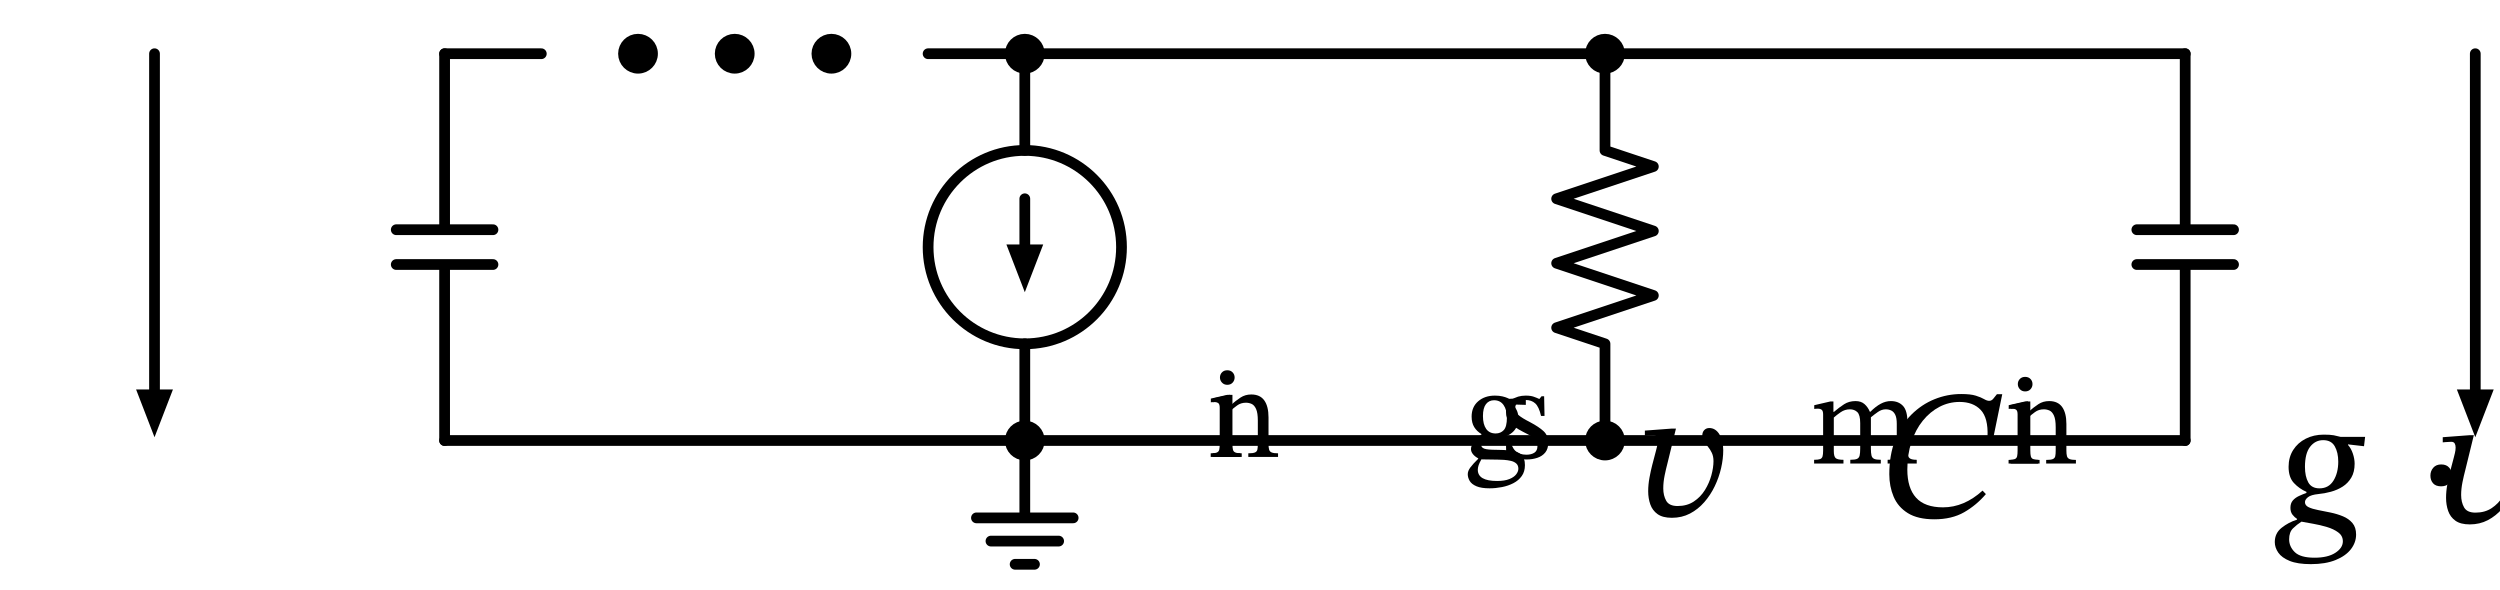
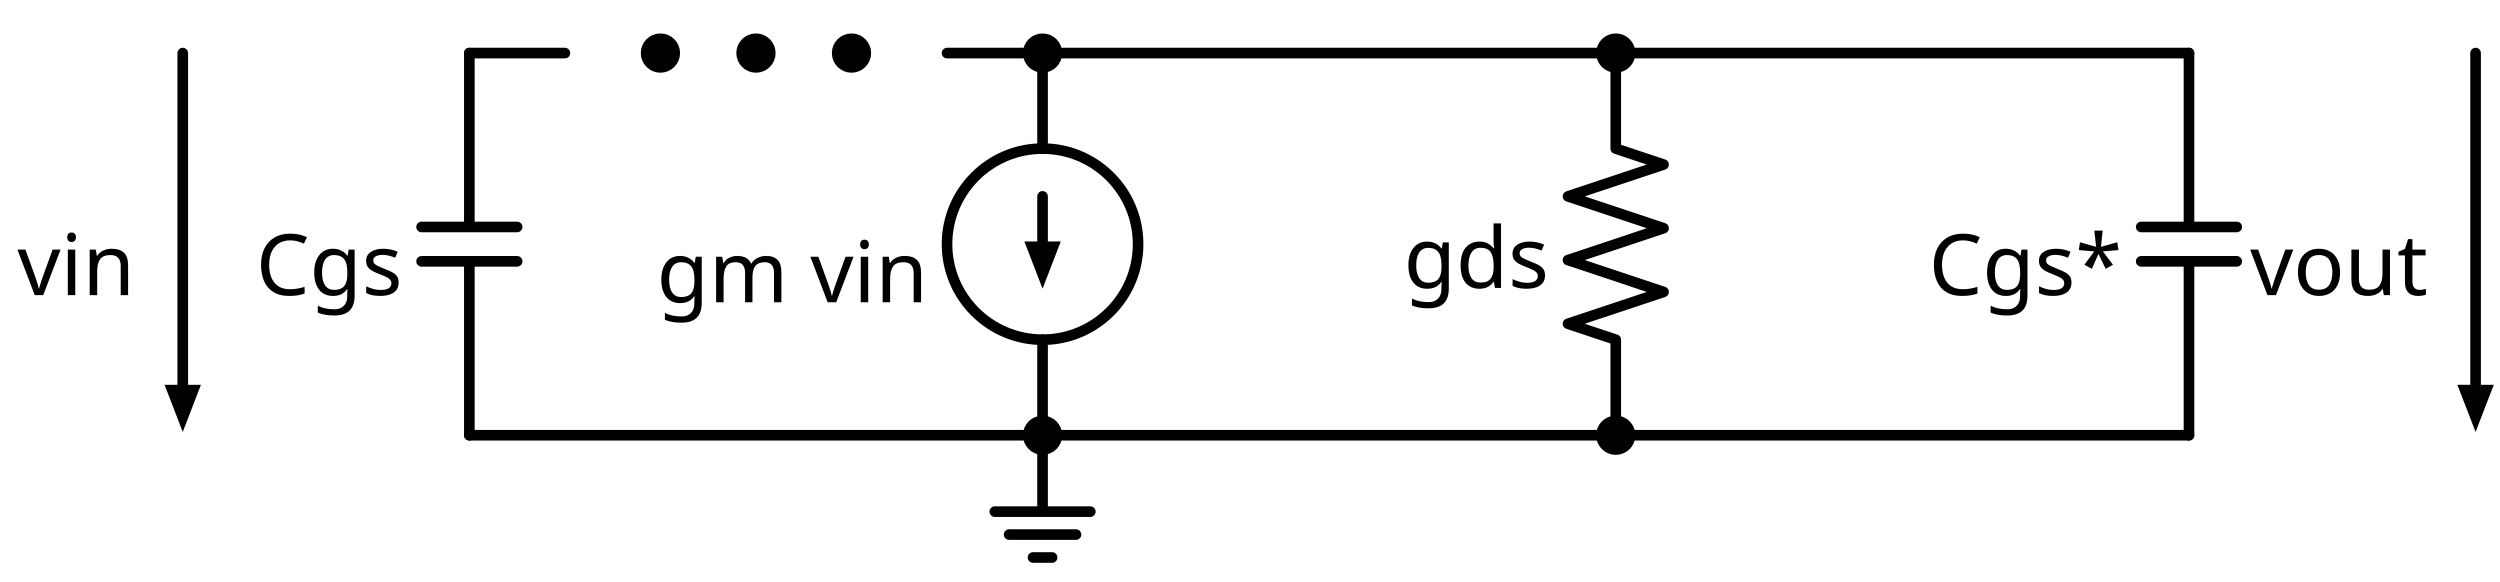
- <svg xmlns="http://www.w3.org/2000/svg" xml:lang="en" height="109.64pt" width="465.362pt" viewBox="-82.762 -82.0 465.362 109.64">
+ <svg xmlns="http://www.w3.org/2000/svg" xml:lang="en" height="109.64pt" width="471.032pt" viewBox="-88.432 -82.0 471.032 109.64">
  <circle cx="36.0" cy="-72.0" r="2.7" style="stroke:black;fill:black;stroke-width:2.0;" />
  <circle cx="54.0" cy="-72.0" r="2.7" style="stroke:black;fill:black;stroke-width:2.0;" />
  <circle cx="72.0" cy="-72.0" r="2.7" style="stroke:black;fill:black;stroke-width:2.0;" />
  <circle cx="108.0" cy="-36.0" r="18.0" style="stroke:black;fill:none;stroke-width:2.0;" />
  <path d="M 0.0,-0.0 L 2.0059714570033646e-15,-32.76 M -9,-32.76 L 9,-32.76 M -9,-39.24 L 9,-39.24 M 2.402757019927107e-15,-39.24 L 4.408728476930472e-15,-72.0" style="stroke:black;fill:none;stroke-width:2.0;stroke-linecap:round;stroke-linejoin:round;" />
  <path d="M 4.408728476930472e-15,-72.0 L 9,-72.0 L 18,-72.0" style="stroke:black;fill:none;stroke-width:2.0;stroke-linecap:round;stroke-linejoin:round;" />
  <path d="M 90.0,-72.0 L 99.0,-72.0 L 108.0,-72.0" style="stroke:black;fill:none;stroke-width:2.0;stroke-linecap:round;stroke-linejoin:round;" />
  <path d="M 108.0,-72.0 L 108.0,-54.0 L 108.0,-54.0 M 108,-18.0 L 108,-18.0 L 108,-0.0" style="stroke:black;fill:none;stroke-width:2.0;stroke-linecap:round;stroke-linejoin:round;" />
  <path d="M 108.0,-45.0 L 108,-36.0" style="stroke:black;fill:none;stroke-width:2.0;stroke-linecap:round;stroke-linejoin:round;" />
  <path d="M 108 -29.0 L 105.3 -36.0 L 110.7 -36.0 Z" style="stroke:black;fill:black;stroke-linecap:butt;stroke-linejoin:miter;" />
  <path d="M 108,-0.0 L 108,14.4 L 99,14.4 L 117,14.4 M 101.7,18.72 L 114.3,18.72 M 106.2,23.04 L 109.8,23.04" style="stroke:black;fill:none;stroke-width:2.0;stroke-linecap:round;stroke-linejoin:round;" />
  <path d="M 108,-0.0 L 54,-6.613092715395707e-15 L -1.5987211554602254e-14,-1.3226185430791413e-14" style="stroke:black;fill:none;stroke-width:2.0;stroke-linecap:round;stroke-linejoin:round;" />
  <path d="M 108,-0.0 L 162.0,-0.0 L 216.0,-0.0" style="stroke:black;fill:none;stroke-width:2.0;stroke-linecap:round;stroke-linejoin:round;" />
  <path d="M 216.0,-0.0 L 216.0,-18.0 L 207.0,-21.0 L 225.0,-27.0 L 207.0,-33.0 L 225.0,-39.0 L 207.0,-45.0 L 225.0,-51 L 216.0,-54.0 L 216.0,-72.0" style="stroke:black;fill:none;stroke-width:2.0;stroke-linecap:round;stroke-linejoin:round;" />
  <path d="M 216.0,-72.0 L 162.0,-72.0 L 108.0,-72" style="stroke:black;fill:none;stroke-width:2.0;stroke-linecap:round;stroke-linejoin:round;" />
  <path d="M 216.0,-72.0 L 270.0,-72.0 L 324.0,-72.0" style="stroke:black;fill:none;stroke-width:2.0;stroke-linecap:round;stroke-linejoin:round;" />
  <path d="M 324.0,-0.0 L 324.0,-32.76 M 315.0,-32.76 L 333.0,-32.76 M 315.0,-39.24 L 333.0,-39.24 M 324.0,-39.24 L 324.0,-72.0" style="stroke:black;fill:none;stroke-width:2.0;stroke-linecap:round;stroke-linejoin:round;" />
  <path d="M 378.0,-72.0 L 378.0,-36.0 L 378.0,-9.0" style="stroke:black;fill:none;stroke-width:2.0;stroke-linecap:round;stroke-linejoin:round;" />
  <path d="M 378.0 -2.0 L 375.3 -9.0 L 380.7 -9.0 Z" style="stroke:black;fill:black;stroke-linecap:butt;stroke-linejoin:miter;" />
  <path d="M 324.0,-0.0 L 270.0,-6.613092715395707e-15 L 216.0,-1.3226185430791413e-14" style="stroke:black;fill:none;stroke-width:2.0;stroke-linecap:round;stroke-linejoin:round;" />
  <path d="M -54,-72.0 L -54.0,-36.0 L -54,-9.0" style="stroke:black;fill:none;stroke-width:2.0;stroke-linecap:round;stroke-linejoin:round;" />
  <path d="M -54 -2.0 L -56.7 -9.0 L -51.3 -9.0 Z" style="stroke:black;fill:black;stroke-linecap:butt;stroke-linejoin:miter;" />
-   <g>
-     <g>
-       <g>
-         <symbol id="STIXTwoMathRegular_3302" width="8.088" height="51.216" viewBox="0 -31.524 8.088 51.216">
-           <path d="M 6.804 -1.74 L 6.804 -1.74 L 7.02 -1.512 Q 6.408 -0.792 5.604 -0.33 Q 4.8 0.132 3.66 0.132 Q 2.58 0.132 1.932 -0.27 Q 1.284 -0.672 1.002 -1.344 Q 0.72 -2.016 0.72 -2.808 Q 0.72 -4.068 1.104 -5.046 Q 1.488 -6.024 2.154 -6.69 Q 2.82 -7.356 3.66 -7.698 Q 4.5 -8.04 5.412 -8.04 Q 6.024 -8.04 6.366 -7.932 Q 6.708 -7.824 6.9 -7.71 Q 7.092 -7.596 7.236 -7.596 Q 7.38 -7.596 7.488 -7.716 Q 7.596 -7.836 7.74 -8.028 L 8.088 -8.028 L 7.524 -5.28 L 7.128 -5.28 Q 7.176 -6.48 6.684 -7.002 Q 6.192 -7.524 5.304 -7.524 Q 4.608 -7.524 3.996 -7.206 Q 3.384 -6.888 2.91 -6.306 Q 2.436 -5.724 2.166 -4.914 Q 1.896 -4.104 1.896 -3.108 Q 1.896 -1.908 2.466 -1.278 Q 3.036 -0.648 4.224 -0.648 Q 5.604 -0.648 6.804 -1.74 Z " />
-         </symbol>
-         <use href="#STIXTwoMathRegular_3302" transform="translate(-31.757 -75.668) scale(1.333)" fill="black" />
-         <symbol id="STIXTwoMathRegular_261" width="5.664" height="51.216" viewBox="0 -31.524 5.664 51.216">
-           <path d="M 1.536 -2.208 L 1.536 -2.208 L 1.536 -2.232 Q 1.104 -2.484 0.858 -2.88 Q 0.612 -3.276 0.612 -3.864 Q 0.612 -4.764 1.224 -5.292 Q 1.836 -5.82 2.784 -5.82 Q 3.18 -5.82 3.48 -5.748 Q 3.78 -5.676 3.948 -5.598 Q 4.116 -5.52 4.116 -5.52 L 5.664 -5.604 L 5.664 -4.956 L 4.536 -4.992 L 4.536 -4.932 Q 4.668 -4.752 4.818 -4.452 Q 4.968 -4.152 4.968 -3.696 Q 4.968 -2.856 4.38 -2.364 Q 3.792 -1.872 2.844 -1.872 Q 2.556 -1.872 2.304 -1.92 Q 2.052 -1.968 1.812 -2.052 Q 1.728 -1.932 1.614 -1.668 Q 1.5 -1.404 1.5 -1.248 Q 1.5 -0.984 1.794 -0.876 Q 2.088 -0.768 2.916 -0.768 Q 3.672 -0.768 4.278 -0.696 Q 4.884 -0.624 5.232 -0.324 Q 5.58 -0.024 5.58 0.66 Q 5.58 1.26 5.286 1.674 Q 4.992 2.088 4.506 2.34 Q 4.02 2.592 3.438 2.706 Q 2.856 2.82 2.292 2.82 Q 1.512 2.82 1.062 2.628 Q 0.612 2.436 0.432 2.13 Q 0.252 1.824 0.252 1.5 Q 0.252 1.2 0.498 0.87 Q 0.744 0.54 1.224 0.072 L 1.224 0.024 Q 0.924 -0.132 0.738 -0.36 Q 0.552 -0.588 0.552 -0.84 Q 0.552 -1.164 0.834 -1.524 Q 1.116 -1.884 1.536 -2.208 Z M 1.524 0.12 L 1.524 0.12 Q 1.332 0.456 1.26 0.678 Q 1.188 0.9 1.188 1.092 Q 1.188 2.136 2.988 2.136 Q 3.696 2.136 4.134 1.956 Q 4.572 1.776 4.77 1.512 Q 4.968 1.248 4.968 0.996 Q 4.968 0.684 4.776 0.51 Q 4.584 0.336 4.278 0.264 Q 3.972 0.192 3.63 0.168 Q 3.288 0.144 2.988 0.144 Q 2.916 0.144 2.88 0.144 Q 2.4 0.132 2.136 0.132 Q 1.872 0.132 1.74 0.126 Q 1.608 0.12 1.524 0.12 Z M 2.7 -5.388 L 2.7 -5.388 Q 2.232 -5.388 1.95 -5.028 Q 1.668 -4.668 1.668 -3.912 Q 1.668 -3.144 1.968 -2.718 Q 2.268 -2.292 2.856 -2.292 Q 3.312 -2.292 3.606 -2.604 Q 3.9 -2.916 3.9 -3.768 Q 3.9 -4.5 3.588 -4.944 Q 3.276 -5.388 2.7 -5.388 Z " />
-         </symbol>
-         <use href="#STIXTwoMathRegular_261" transform="translate(-21.485 -59.698) scale(0.933)" fill="black" />
-         <symbol id="STIXTwoMathRegular_274" width="4.416" height="51.216" viewBox="0 -31.524 4.416 51.216">
-           <path d="M 0.468 -1.968 L 0.468 -1.968 L 0.78 -1.968 Q 0.972 -1.044 1.344 -0.678 Q 1.716 -0.312 2.376 -0.312 Q 2.832 -0.312 3.12 -0.498 Q 3.408 -0.684 3.408 -1.104 Q 3.408 -1.392 3.306 -1.584 Q 3.204 -1.776 2.916 -1.974 Q 2.628 -2.172 2.064 -2.448 Q 1.248 -2.868 0.864 -3.258 Q 0.48 -3.648 0.48 -4.308 Q 0.48 -5.052 1.014 -5.436 Q 1.548 -5.82 2.316 -5.82 Q 2.772 -5.82 3.06 -5.718 Q 3.348 -5.616 3.576 -5.508 L 3.588 -5.508 L 3.792 -5.76 L 4.032 -5.76 L 4.068 -3.924 L 3.744 -3.924 Q 3.552 -4.776 3.204 -5.094 Q 2.856 -5.412 2.304 -5.412 Q 1.896 -5.412 1.614 -5.22 Q 1.332 -5.028 1.332 -4.62 Q 1.332 -4.272 1.656 -3.996 Q 1.98 -3.72 2.736 -3.336 Q 3.552 -2.904 3.984 -2.502 Q 4.416 -2.1 4.416 -1.428 Q 4.416 -0.864 4.14 -0.522 Q 3.864 -0.18 3.402 -0.024 Q 2.94 0.132 2.4 0.132 Q 1.884 0.132 1.578 0.024 Q 1.272 -0.084 1.032 -0.18 L 1.008 -0.18 L 0.756 0.096 L 0.504 0.096 Z " />
-         </symbol>
-         <use href="#STIXTwoMathRegular_274" transform="translate(-16.064 -59.698) scale(0.933)" fill="black" />
-       </g>
-     </g>
-   </g>
+   <text x="-12.6" y="-42.4" fill="black" font-size="16" font-family="sans" text-anchor="end">
+     <tspan x="-12.6" dy="16">Cgs</tspan>
+   </text>
  <circle cx="108.0" cy="-72.0" r="2.7" style="stroke:black;fill:black;stroke-width:2.0;" />
  <circle cx="108" cy="-0.0" r="2.7" style="stroke:black;fill:black;stroke-width:2.0;" />
-   <g>
-     <g>
-       <g>
-         <symbol id="STIXTwoMathRegular_3332" width="5.892" height="51.216" viewBox="-0.024 -31.524 5.892 51.216">
-           <path d="M 5.868 -5.604 L 5.868 -5.604 L 5.796 -4.992 L 4.752 -5.112 L 4.752 -5.076 Q 4.956 -4.848 5.07 -4.506 Q 5.184 -4.164 5.184 -3.852 Q 5.184 -3.312 4.968 -2.946 Q 4.752 -2.58 4.404 -2.358 Q 4.056 -2.136 3.636 -2.022 Q 3.216 -1.908 2.82 -1.872 Q 2.34 -1.824 2.142 -1.668 Q 1.944 -1.512 1.944 -1.344 Q 1.944 -1.128 2.184 -1.014 Q 2.424 -0.9 2.802 -0.828 Q 3.18 -0.756 3.612 -0.666 Q 4.044 -0.576 4.422 -0.42 Q 4.8 -0.264 5.04 0.018 Q 5.28 0.3 5.28 0.768 Q 5.28 1.284 4.944 1.722 Q 4.608 2.16 3.948 2.43 Q 3.288 2.7 2.328 2.7 Q 1.464 2.7 0.948 2.49 Q 0.432 2.28 0.204 1.95 Q -0.024 1.62 -0.024 1.26 Q -0.024 0.684 0.42 0.33 Q 0.864 -0.024 1.428 -0.204 L 1.428 -0.252 Q 1.272 -0.348 1.134 -0.522 Q 0.996 -0.696 0.996 -0.972 Q 0.996 -1.272 1.152 -1.452 Q 1.308 -1.632 1.554 -1.746 Q 1.8 -1.86 2.04 -1.944 L 2.04 -2.016 Q 1.572 -2.22 1.224 -2.592 Q 0.876 -2.964 0.876 -3.648 Q 0.876 -4.272 1.176 -4.746 Q 1.476 -5.22 1.998 -5.484 Q 2.52 -5.748 3.168 -5.748 Q 3.6 -5.748 3.822 -5.706 Q 4.044 -5.664 4.26 -5.604 Z M 4.416 1.212 L 4.416 1.212 Q 4.416 0.852 4.116 0.63 Q 3.816 0.408 3.372 0.276 Q 2.928 0.144 2.478 0.066 Q 2.028 -0.012 1.716 -0.072 Q 1.416 0.12 1.164 0.366 Q 0.912 0.612 0.912 1.08 Q 0.912 1.56 1.284 1.92 Q 1.656 2.28 2.568 2.28 Q 3.432 2.28 3.924 1.962 Q 4.416 1.644 4.416 1.212 Z M 4.116 -3.984 L 4.116 -3.984 Q 4.116 -4.584 3.888 -4.986 Q 3.66 -5.388 3.132 -5.388 Q 2.616 -5.388 2.28 -4.956 Q 1.944 -4.524 1.944 -3.648 Q 1.944 -3.024 2.16 -2.634 Q 2.376 -2.244 2.892 -2.244 Q 3.492 -2.244 3.804 -2.748 Q 4.116 -3.252 4.116 -3.984 Z " />
-         </symbol>
-         <use href="#STIXTwoMathRegular_3332" transform="translate(38.921 -74.65) scale(1.333)" fill="black" />
-         <symbol id="STIXTwoMathRegular_268" width="9.948" height="51.216" viewBox="0 -31.524 9.948 51.216">
-           <path d="M 2.22 -4.284 L 2.22 -4.284 L 2.22 -1.164 Q 2.22 -0.66 2.394 -0.504 Q 2.568 -0.348 3.12 -0.348 L 3.12 0 L 0.384 0 L 0.384 -0.348 Q 0.768 -0.348 0.942 -0.414 Q 1.116 -0.48 1.17 -0.666 Q 1.224 -0.852 1.224 -1.212 L 1.224 -4.572 Q 1.224 -4.896 1.098 -5.004 Q 0.972 -5.112 0.72 -5.112 Q 0.588 -5.112 0.492 -5.1 Q 0.396 -5.088 0.396 -5.088 L 0.396 -5.436 L 1.896 -5.784 L 2.184 -5.784 L 2.184 -4.812 L 2.232 -4.812 Q 2.724 -5.232 3.18 -5.526 Q 3.636 -5.82 4.248 -5.82 Q 4.764 -5.82 5.082 -5.538 Q 5.4 -5.256 5.58 -4.824 L 5.628 -4.824 Q 6.12 -5.316 6.588 -5.568 Q 7.056 -5.82 7.536 -5.82 Q 8.244 -5.82 8.664 -5.376 Q 9.084 -4.932 9.084 -3.84 L 9.084 -1.392 Q 9.084 -1.02 9.126 -0.786 Q 9.168 -0.552 9.354 -0.45 Q 9.54 -0.348 9.948 -0.348 L 9.948 0 L 7.236 0 L 7.236 -0.348 Q 7.644 -0.348 7.824 -0.456 Q 8.004 -0.564 8.046 -0.798 Q 8.088 -1.032 8.088 -1.392 L 8.088 -3.696 Q 8.088 -4.248 7.95 -4.536 Q 7.812 -4.824 7.578 -4.938 Q 7.344 -5.052 7.056 -5.052 Q 6.684 -5.052 6.33 -4.806 Q 5.976 -4.56 5.676 -4.308 L 5.676 -1.392 Q 5.676 -0.984 5.73 -0.756 Q 5.784 -0.528 5.976 -0.438 Q 6.168 -0.348 6.6 -0.348 L 6.6 0 L 3.756 0 L 3.756 -0.348 Q 4.188 -0.348 4.38 -0.432 Q 4.572 -0.516 4.626 -0.744 Q 4.68 -0.972 4.68 -1.392 L 4.68 -3.768 Q 4.68 -4.536 4.41 -4.794 Q 4.14 -5.052 3.72 -5.052 Q 3.252 -5.052 2.868 -4.788 Q 2.484 -4.524 2.22 -4.284 Z " />
-         </symbol>
-         <use href="#STIXTwoMathRegular_268" transform="translate(47.001 -58.68) scale(0.933)" fill="black" />
-         <symbol id="STIXTwoMathRegular_1101" width="2.4" height="51.216" viewBox="0 -31.524 2.4 51.216">
-           <path d="M 2.4 -3.06 L 2.4 -3.06 Q 2.4 -2.784 2.214 -2.58 Q 2.028 -2.376 1.68 -2.376 Q 1.332 -2.376 1.158 -2.574 Q 0.984 -2.772 0.984 -3.072 Q 0.984 -3.372 1.17 -3.588 Q 1.356 -3.804 1.692 -3.804 Q 2.04 -3.804 2.22 -3.582 Q 2.4 -3.36 2.4 -3.06 Z " />
-         </symbol>
-         <use href="#STIXTwoMathRegular_1101" transform="translate(60.098 -74.65) scale(1.333)" fill="black" />
-         <symbol id="STIXTwoMathRegular_3350" width="5.748" height="51.216" viewBox="0 -31.524 5.748 51.216">
-           <path d="M 2.4 -5.712 L 2.4 -5.712 L 2.664 -5.712 L 2.1 -3.408 Q 2.016 -3.096 1.926 -2.658 Q 1.836 -2.22 1.836 -1.812 Q 1.836 -1.344 2.028 -1.002 Q 2.22 -0.66 2.772 -0.66 Q 3.384 -0.66 3.828 -0.954 Q 4.272 -1.248 4.554 -1.704 Q 4.836 -2.16 4.974 -2.664 Q 5.112 -3.168 5.112 -3.588 Q 5.112 -3.9 5.004 -4.128 Q 4.896 -4.356 4.746 -4.536 Q 4.596 -4.716 4.488 -4.884 Q 4.38 -5.052 4.38 -5.244 Q 4.38 -5.484 4.512 -5.616 Q 4.644 -5.748 4.836 -5.748 Q 5.244 -5.748 5.496 -5.34 Q 5.748 -4.932 5.748 -4.296 Q 5.748 -3.744 5.61 -3.138 Q 5.472 -2.532 5.196 -1.956 Q 4.92 -1.38 4.512 -0.912 Q 4.104 -0.444 3.576 -0.168 Q 3.048 0.108 2.4 0.108 Q 1.8 0.108 1.464 -0.132 Q 1.128 -0.372 0.99 -0.768 Q 0.852 -1.164 0.852 -1.62 Q 0.852 -2.052 0.936 -2.508 Q 1.02 -2.964 1.116 -3.336 L 1.356 -4.248 Q 1.38 -4.344 1.428 -4.536 Q 1.476 -4.728 1.476 -4.908 Q 1.476 -5.064 1.416 -5.172 Q 1.356 -5.28 1.188 -5.28 Q 1.044 -5.28 0.84 -5.262 Q 0.636 -5.244 0.636 -5.244 L 0.636 -5.58 Z " />
-         </symbol>
-         <use href="#STIXTwoMathRegular_3350" transform="translate(68.165 -74.65) scale(1.333)" fill="black" />
-         <symbol id="STIXTwoMathRegular_263" width="3.084" height="51.216" viewBox="0 -31.524 3.084 51.216">
-           <path d="M 3.084 -0.336 L 3.084 -0.336 L 3.084 0 L 0.384 0 L 0.384 -0.336 Q 0.792 -0.336 0.966 -0.414 Q 1.14 -0.492 1.182 -0.684 Q 1.224 -0.876 1.224 -1.212 L 1.224 -4.56 Q 1.224 -4.944 1.092 -5.034 Q 0.96 -5.124 0.696 -5.124 Q 0.576 -5.124 0.486 -5.112 Q 0.396 -5.1 0.396 -5.1 L 0.396 -5.448 L 1.908 -5.784 L 2.22 -5.784 L 2.22 -1.212 Q 2.22 -0.864 2.268 -0.672 Q 2.316 -0.48 2.502 -0.408 Q 2.688 -0.336 3.084 -0.336 Z M 1.74 -8.076 L 1.74 -8.076 Q 2.052 -8.076 2.238 -7.878 Q 2.424 -7.68 2.424 -7.404 Q 2.424 -7.128 2.238 -6.924 Q 2.052 -6.72 1.74 -6.72 Q 1.44 -6.72 1.248 -6.924 Q 1.056 -7.128 1.056 -7.404 Q 1.056 -7.68 1.242 -7.878 Q 1.428 -8.076 1.74 -8.076 Z " />
-         </symbol>
-         <use href="#STIXTwoMathRegular_263" transform="translate(76.725 -58.68) scale(0.933)" fill="black" />
-         <symbol id="STIXTwoMathRegular_269" width="6.66" height="51.216" viewBox="0 -31.524 6.66 51.216">
-           <path d="M 5.772 -3.684 L 5.772 -3.684 L 5.772 -1.212 Q 5.772 -0.876 5.826 -0.684 Q 5.88 -0.492 6.072 -0.414 Q 6.264 -0.336 6.66 -0.336 L 6.66 0 L 3.888 0 L 3.888 -0.336 Q 4.32 -0.336 4.506 -0.414 Q 4.692 -0.492 4.734 -0.684 Q 4.776 -0.876 4.776 -1.212 L 4.776 -3.384 Q 4.776 -4.104 4.614 -4.464 Q 4.452 -4.824 4.2 -4.938 Q 3.948 -5.052 3.672 -5.052 Q 3.192 -5.052 2.844 -4.794 Q 2.496 -4.536 2.22 -4.296 L 2.22 -1.212 Q 2.22 -0.876 2.268 -0.684 Q 2.316 -0.492 2.508 -0.414 Q 2.7 -0.336 3.132 -0.336 L 3.132 0 L 0.384 0 L 0.384 -0.336 Q 0.792 -0.336 0.966 -0.414 Q 1.14 -0.492 1.182 -0.684 Q 1.224 -0.876 1.224 -1.212 L 1.224 -4.584 Q 1.224 -4.908 1.092 -5.01 Q 0.96 -5.112 0.72 -5.112 Q 0.564 -5.112 0.48 -5.1 Q 0.396 -5.088 0.396 -5.088 L 0.396 -5.436 L 1.92 -5.784 L 2.196 -5.784 L 2.184 -4.812 L 2.232 -4.812 Q 2.724 -5.244 3.162 -5.532 Q 3.6 -5.82 4.164 -5.82 Q 4.98 -5.82 5.376 -5.268 Q 5.772 -4.716 5.772 -3.684 Z " />
-         </symbol>
-         <use href="#STIXTwoMathRegular_269" transform="translate(79.917 -58.68) scale(0.933)" fill="black" />
-       </g>
-     </g>
-   </g>
+   <text x="86.4" y="-41.05" fill="black" font-size="16" font-family="sans" text-anchor="end">
+     <tspan x="86.4" dy="16">gm vin</tspan>
+   </text>
  <circle cx="216.0" cy="-0.0" r="2.7" style="stroke:black;fill:black;stroke-width:2.0;" />
  <circle cx="216.0" cy="-72.0" r="2.7" style="stroke:black;fill:black;stroke-width:2.0;" />
-   <g>
-     <g>
-       <g>
-         <symbol id="STIXTwoMathRegular_3332" width="5.892" height="51.216" viewBox="-0.024 -31.524 5.892 51.216">
-           <path d="M 5.868 -5.604 L 5.868 -5.604 L 5.796 -4.992 L 4.752 -5.112 L 4.752 -5.076 Q 4.956 -4.848 5.07 -4.506 Q 5.184 -4.164 5.184 -3.852 Q 5.184 -3.312 4.968 -2.946 Q 4.752 -2.58 4.404 -2.358 Q 4.056 -2.136 3.636 -2.022 Q 3.216 -1.908 2.82 -1.872 Q 2.34 -1.824 2.142 -1.668 Q 1.944 -1.512 1.944 -1.344 Q 1.944 -1.128 2.184 -1.014 Q 2.424 -0.9 2.802 -0.828 Q 3.18 -0.756 3.612 -0.666 Q 4.044 -0.576 4.422 -0.42 Q 4.8 -0.264 5.04 0.018 Q 5.28 0.3 5.28 0.768 Q 5.28 1.284 4.944 1.722 Q 4.608 2.16 3.948 2.43 Q 3.288 2.7 2.328 2.7 Q 1.464 2.7 0.948 2.49 Q 0.432 2.28 0.204 1.95 Q -0.024 1.62 -0.024 1.26 Q -0.024 0.684 0.42 0.33 Q 0.864 -0.024 1.428 -0.204 L 1.428 -0.252 Q 1.272 -0.348 1.134 -0.522 Q 0.996 -0.696 0.996 -0.972 Q 0.996 -1.272 1.152 -1.452 Q 1.308 -1.632 1.554 -1.746 Q 1.8 -1.86 2.04 -1.944 L 2.04 -2.016 Q 1.572 -2.22 1.224 -2.592 Q 0.876 -2.964 0.876 -3.648 Q 0.876 -4.272 1.176 -4.746 Q 1.476 -5.22 1.998 -5.484 Q 2.52 -5.748 3.168 -5.748 Q 3.6 -5.748 3.822 -5.706 Q 4.044 -5.664 4.26 -5.604 Z M 4.416 1.212 L 4.416 1.212 Q 4.416 0.852 4.116 0.63 Q 3.816 0.408 3.372 0.276 Q 2.928 0.144 2.478 0.066 Q 2.028 -0.012 1.716 -0.072 Q 1.416 0.12 1.164 0.366 Q 0.912 0.612 0.912 1.08 Q 0.912 1.56 1.284 1.92 Q 1.656 2.28 2.568 2.28 Q 3.432 2.28 3.924 1.962 Q 4.416 1.644 4.416 1.212 Z M 4.116 -3.984 L 4.116 -3.984 Q 4.116 -4.584 3.888 -4.986 Q 3.66 -5.388 3.132 -5.388 Q 2.616 -5.388 2.28 -4.956 Q 1.944 -4.524 1.944 -3.648 Q 1.944 -3.024 2.16 -2.634 Q 2.376 -2.244 2.892 -2.244 Q 3.492 -2.244 3.804 -2.748 Q 4.116 -3.252 4.116 -3.984 Z " />
-         </symbol>
-         <use href="#STIXTwoMathRegular_3332" transform="translate(184.827 -77.35) scale(1.333)" fill="black" />
-         <symbol id="STIXTwoMathRegular_258" width="6.168" height="51.216" viewBox="0 -31.524 6.168 51.216">
-           <path d="M 6.168 -0.216 L 6.168 -0.216 L 4.632 0.06 L 4.356 0.06 L 4.356 -0.768 L 4.308 -0.768 Q 3.972 -0.468 3.51 -0.186 Q 3.048 0.096 2.448 0.096 Q 1.776 0.096 1.314 -0.264 Q 0.852 -0.624 0.624 -1.242 Q 0.396 -1.86 0.396 -2.628 Q 0.396 -3.624 0.768 -4.338 Q 1.14 -5.052 1.77 -5.436 Q 2.4 -5.82 3.156 -5.82 Q 3.456 -5.82 3.75 -5.754 Q 4.044 -5.688 4.32 -5.532 L 4.32 -7.104 Q 4.32 -7.5 4.23 -7.62 Q 4.14 -7.74 3.792 -7.74 Q 3.708 -7.74 3.594 -7.728 Q 3.48 -7.716 3.48 -7.716 L 3.48 -8.052 L 4.992 -8.472 L 5.316 -8.472 L 5.316 -1.284 Q 5.316 -0.816 5.448 -0.678 Q 5.58 -0.54 5.916 -0.54 L 6.168 -0.54 Z M 4.32 -1.212 L 4.32 -1.212 L 4.32 -4.38 Q 4.248 -4.752 3.972 -5.046 Q 3.696 -5.34 3.132 -5.34 Q 2.376 -5.34 1.908 -4.788 Q 1.44 -4.236 1.44 -3.096 Q 1.44 -1.86 1.842 -1.314 Q 2.244 -0.768 3.012 -0.768 Q 3.432 -0.768 3.72 -0.882 Q 4.008 -0.996 4.32 -1.212 Z " />
-         </symbol>
-         <use href="#STIXTwoMathRegular_258" transform="translate(192.907 -61.38) scale(0.933)" fill="black" />
-         <symbol id="STIXTwoMathRegular_274" width="4.416" height="51.216" viewBox="0 -31.524 4.416 51.216">
-           <path d="M 0.468 -1.968 L 0.468 -1.968 L 0.78 -1.968 Q 0.972 -1.044 1.344 -0.678 Q 1.716 -0.312 2.376 -0.312 Q 2.832 -0.312 3.12 -0.498 Q 3.408 -0.684 3.408 -1.104 Q 3.408 -1.392 3.306 -1.584 Q 3.204 -1.776 2.916 -1.974 Q 2.628 -2.172 2.064 -2.448 Q 1.248 -2.868 0.864 -3.258 Q 0.48 -3.648 0.48 -4.308 Q 0.48 -5.052 1.014 -5.436 Q 1.548 -5.82 2.316 -5.82 Q 2.772 -5.82 3.06 -5.718 Q 3.348 -5.616 3.576 -5.508 L 3.588 -5.508 L 3.792 -5.76 L 4.032 -5.76 L 4.068 -3.924 L 3.744 -3.924 Q 3.552 -4.776 3.204 -5.094 Q 2.856 -5.412 2.304 -5.412 Q 1.896 -5.412 1.614 -5.22 Q 1.332 -5.028 1.332 -4.62 Q 1.332 -4.272 1.656 -3.996 Q 1.98 -3.72 2.736 -3.336 Q 3.552 -2.904 3.984 -2.502 Q 4.416 -2.1 4.416 -1.428 Q 4.416 -0.864 4.14 -0.522 Q 3.864 -0.18 3.402 -0.024 Q 2.94 0.132 2.4 0.132 Q 1.884 0.132 1.578 0.024 Q 1.272 -0.084 1.032 -0.18 L 1.008 -0.18 L 0.756 0.096 L 0.504 0.096 Z " />
-         </symbol>
-         <use href="#STIXTwoMathRegular_274" transform="translate(198.944 -61.38) scale(0.933)" fill="black" />
-       </g>
-     </g>
-   </g>
-   <g>
-     <g>
-       <g>
-         <symbol id="STIXTwoMathRegular_3302" width="8.088" height="51.216" viewBox="0 -31.524 8.088 51.216">
-           <path d="M 6.804 -1.74 L 6.804 -1.74 L 7.02 -1.512 Q 6.408 -0.792 5.604 -0.33 Q 4.8 0.132 3.66 0.132 Q 2.58 0.132 1.932 -0.27 Q 1.284 -0.672 1.002 -1.344 Q 0.72 -2.016 0.72 -2.808 Q 0.72 -4.068 1.104 -5.046 Q 1.488 -6.024 2.154 -6.69 Q 2.82 -7.356 3.66 -7.698 Q 4.5 -8.04 5.412 -8.04 Q 6.024 -8.04 6.366 -7.932 Q 6.708 -7.824 6.9 -7.71 Q 7.092 -7.596 7.236 -7.596 Q 7.38 -7.596 7.488 -7.716 Q 7.596 -7.836 7.74 -8.028 L 8.088 -8.028 L 7.524 -5.28 L 7.128 -5.28 Q 7.176 -6.48 6.684 -7.002 Q 6.192 -7.524 5.304 -7.524 Q 4.608 -7.524 3.996 -7.206 Q 3.384 -6.888 2.91 -6.306 Q 2.436 -5.724 2.166 -4.914 Q 1.896 -4.104 1.896 -3.108 Q 1.896 -1.908 2.466 -1.278 Q 3.036 -0.648 4.224 -0.648 Q 5.604 -0.648 6.804 -1.74 Z " />
-         </symbol>
-         <use href="#STIXTwoMathRegular_3302" transform="translate(292.243 -73.65) scale(1.333)" fill="black" />
-         <symbol id="STIXTwoMathRegular_261" width="5.664" height="51.216" viewBox="0 -31.524 5.664 51.216">
-           <path d="M 1.536 -2.208 L 1.536 -2.208 L 1.536 -2.232 Q 1.104 -2.484 0.858 -2.88 Q 0.612 -3.276 0.612 -3.864 Q 0.612 -4.764 1.224 -5.292 Q 1.836 -5.82 2.784 -5.82 Q 3.18 -5.82 3.48 -5.748 Q 3.78 -5.676 3.948 -5.598 Q 4.116 -5.52 4.116 -5.52 L 5.664 -5.604 L 5.664 -4.956 L 4.536 -4.992 L 4.536 -4.932 Q 4.668 -4.752 4.818 -4.452 Q 4.968 -4.152 4.968 -3.696 Q 4.968 -2.856 4.38 -2.364 Q 3.792 -1.872 2.844 -1.872 Q 2.556 -1.872 2.304 -1.92 Q 2.052 -1.968 1.812 -2.052 Q 1.728 -1.932 1.614 -1.668 Q 1.5 -1.404 1.5 -1.248 Q 1.5 -0.984 1.794 -0.876 Q 2.088 -0.768 2.916 -0.768 Q 3.672 -0.768 4.278 -0.696 Q 4.884 -0.624 5.232 -0.324 Q 5.58 -0.024 5.58 0.66 Q 5.58 1.26 5.286 1.674 Q 4.992 2.088 4.506 2.34 Q 4.02 2.592 3.438 2.706 Q 2.856 2.82 2.292 2.82 Q 1.512 2.82 1.062 2.628 Q 0.612 2.436 0.432 2.13 Q 0.252 1.824 0.252 1.5 Q 0.252 1.2 0.498 0.87 Q 0.744 0.54 1.224 0.072 L 1.224 0.024 Q 0.924 -0.132 0.738 -0.36 Q 0.552 -0.588 0.552 -0.84 Q 0.552 -1.164 0.834 -1.524 Q 1.116 -1.884 1.536 -2.208 Z M 1.524 0.12 L 1.524 0.12 Q 1.332 0.456 1.26 0.678 Q 1.188 0.9 1.188 1.092 Q 1.188 2.136 2.988 2.136 Q 3.696 2.136 4.134 1.956 Q 4.572 1.776 4.77 1.512 Q 4.968 1.248 4.968 0.996 Q 4.968 0.684 4.776 0.51 Q 4.584 0.336 4.278 0.264 Q 3.972 0.192 3.63 0.168 Q 3.288 0.144 2.988 0.144 Q 2.916 0.144 2.88 0.144 Q 2.4 0.132 2.136 0.132 Q 1.872 0.132 1.74 0.126 Q 1.608 0.12 1.524 0.12 Z M 2.7 -5.388 L 2.7 -5.388 Q 2.232 -5.388 1.95 -5.028 Q 1.668 -4.668 1.668 -3.912 Q 1.668 -3.144 1.968 -2.718 Q 2.268 -2.292 2.856 -2.292 Q 3.312 -2.292 3.606 -2.604 Q 3.9 -2.916 3.9 -3.768 Q 3.9 -4.5 3.588 -4.944 Q 3.276 -5.388 2.7 -5.388 Z " />
-         </symbol>
-         <use href="#STIXTwoMathRegular_261" transform="translate(302.515 -57.68) scale(0.933)" fill="black" />
-         <symbol id="STIXTwoMathRegular_274" width="4.416" height="51.216" viewBox="0 -31.524 4.416 51.216">
-           <path d="M 0.468 -1.968 L 0.468 -1.968 L 0.78 -1.968 Q 0.972 -1.044 1.344 -0.678 Q 1.716 -0.312 2.376 -0.312 Q 2.832 -0.312 3.12 -0.498 Q 3.408 -0.684 3.408 -1.104 Q 3.408 -1.392 3.306 -1.584 Q 3.204 -1.776 2.916 -1.974 Q 2.628 -2.172 2.064 -2.448 Q 1.248 -2.868 0.864 -3.258 Q 0.48 -3.648 0.48 -4.308 Q 0.48 -5.052 1.014 -5.436 Q 1.548 -5.82 2.316 -5.82 Q 2.772 -5.82 3.06 -5.718 Q 3.348 -5.616 3.576 -5.508 L 3.588 -5.508 L 3.792 -5.76 L 4.032 -5.76 L 4.068 -3.924 L 3.744 -3.924 Q 3.552 -4.776 3.204 -5.094 Q 2.856 -5.412 2.304 -5.412 Q 1.896 -5.412 1.614 -5.22 Q 1.332 -5.028 1.332 -4.62 Q 1.332 -4.272 1.656 -3.996 Q 1.98 -3.72 2.736 -3.336 Q 3.552 -2.904 3.984 -2.502 Q 4.416 -2.1 4.416 -1.428 Q 4.416 -0.864 4.14 -0.522 Q 3.864 -0.18 3.402 -0.024 Q 2.94 0.132 2.4 0.132 Q 1.884 0.132 1.578 0.024 Q 1.272 -0.084 1.032 -0.18 L 1.008 -0.18 L 0.756 0.096 L 0.504 0.096 Z " />
-         </symbol>
-         <use href="#STIXTwoMathRegular_274" transform="translate(307.936 -57.68) scale(0.933)" fill="black" />
-         <symbol id="STIXTwoMathRegular_1072" width="4.464" height="51.216" viewBox="0 -31.524 4.464 51.216">
-           <path d="M 2.64 -6.54 L 2.64 -6.54 L 2.64 -6.288 L 2.832 -6.444 Q 3 -6.588 3.216 -6.81 Q 3.432 -7.032 3.642 -7.212 Q 3.852 -7.392 4.02 -7.392 Q 4.2 -7.392 4.332 -7.248 Q 4.464 -7.104 4.464 -6.912 Q 4.464 -6.696 4.302 -6.588 Q 4.14 -6.48 3.9 -6.42 Q 3.66 -6.36 3.408 -6.306 Q 3.156 -6.252 2.964 -6.156 L 2.784 -6.048 L 2.784 -6.024 L 2.988 -5.916 Q 3.18 -5.82 3.432 -5.76 Q 3.684 -5.7 3.918 -5.628 Q 4.152 -5.556 4.308 -5.442 Q 4.464 -5.328 4.464 -5.112 Q 4.464 -4.932 4.332 -4.794 Q 4.2 -4.656 4.02 -4.656 Q 3.828 -4.656 3.63 -4.848 Q 3.432 -5.04 3.234 -5.274 Q 3.036 -5.508 2.844 -5.628 L 2.64 -5.76 L 2.64 -5.508 Q 2.64 -5.22 2.772 -4.848 Q 2.904 -4.476 2.904 -4.2 Q 2.904 -3.996 2.772 -3.888 Q 2.64 -3.78 2.472 -3.78 Q 2.316 -3.78 2.172 -3.888 Q 2.028 -3.996 2.028 -4.212 Q 2.028 -4.488 2.154 -4.854 Q 2.28 -5.22 2.28 -5.508 L 2.28 -5.748 L 2.268 -5.76 L 2.064 -5.628 Q 1.968 -5.568 1.86 -5.454 Q 1.752 -5.34 1.632 -5.22 Q 1.44 -5.016 1.248 -4.836 Q 1.056 -4.656 0.888 -4.656 Q 0.708 -4.656 0.576 -4.812 Q 0.444 -4.968 0.444 -5.124 Q 0.444 -5.328 0.606 -5.442 Q 0.768 -5.556 1.008 -5.622 Q 1.248 -5.688 1.5 -5.748 Q 1.752 -5.808 1.932 -5.916 L 2.124 -6.024 L 2.124 -6.048 L 1.956 -6.156 Q 1.776 -6.252 1.524 -6.306 Q 1.272 -6.36 1.02 -6.42 Q 0.768 -6.48 0.606 -6.588 Q 0.444 -6.696 0.444 -6.9 Q 0.444 -7.068 0.576 -7.23 Q 0.708 -7.392 0.888 -7.392 Q 1.056 -7.392 1.272 -7.212 Q 1.488 -7.032 1.704 -6.804 Q 1.92 -6.576 2.088 -6.444 L 2.268 -6.3 L 2.28 -6.312 L 2.28 -6.54 Q 2.28 -6.828 2.154 -7.2 Q 2.028 -7.572 2.028 -7.836 Q 2.028 -8.064 2.172 -8.166 Q 2.316 -8.268 2.472 -8.268 Q 2.64 -8.268 2.772 -8.166 Q 2.904 -8.064 2.904 -7.848 Q 2.904 -7.668 2.838 -7.434 Q 2.772 -7.2 2.706 -6.966 Q 2.64 -6.732 2.64 -6.54 Z " />
-         </symbol>
-         <use href="#STIXTwoMathRegular_1072" transform="translate(303.827 -68.08) scale(0.933)" fill="black" />
-       </g>
-     </g>
-   </g>
-   <g>
-     <g>
-       <g>
-         <symbol id="STIXTwoMathRegular_3350" width="5.748" height="51.216" viewBox="0 -31.524 5.748 51.216">
-           <path d="M 2.4 -5.712 L 2.4 -5.712 L 2.664 -5.712 L 2.1 -3.408 Q 2.016 -3.096 1.926 -2.658 Q 1.836 -2.22 1.836 -1.812 Q 1.836 -1.344 2.028 -1.002 Q 2.22 -0.66 2.772 -0.66 Q 3.384 -0.66 3.828 -0.954 Q 4.272 -1.248 4.554 -1.704 Q 4.836 -2.16 4.974 -2.664 Q 5.112 -3.168 5.112 -3.588 Q 5.112 -3.9 5.004 -4.128 Q 4.896 -4.356 4.746 -4.536 Q 4.596 -4.716 4.488 -4.884 Q 4.38 -5.052 4.38 -5.244 Q 4.38 -5.484 4.512 -5.616 Q 4.644 -5.748 4.836 -5.748 Q 5.244 -5.748 5.496 -5.34 Q 5.748 -4.932 5.748 -4.296 Q 5.748 -3.744 5.61 -3.138 Q 5.472 -2.532 5.196 -1.956 Q 4.92 -1.38 4.512 -0.912 Q 4.104 -0.444 3.576 -0.168 Q 3.048 0.108 2.4 0.108 Q 1.8 0.108 1.464 -0.132 Q 1.128 -0.372 0.99 -0.768 Q 0.852 -1.164 0.852 -1.62 Q 0.852 -2.052 0.936 -2.508 Q 1.02 -2.964 1.116 -3.336 L 1.356 -4.248 Q 1.38 -4.344 1.428 -4.536 Q 1.476 -4.728 1.476 -4.908 Q 1.476 -5.064 1.416 -5.172 Q 1.356 -5.28 1.188 -5.28 Q 1.044 -5.28 0.84 -5.262 Q 0.636 -5.244 0.636 -5.244 L 0.636 -5.58 Z " />
-         </symbol>
-         <use href="#STIXTwoMathRegular_3350" transform="translate(346.515 -75.936) scale(1.333)" fill="black" />
-         <symbol id="STIXTwoMathRegular_270" width="5.76" height="51.216" viewBox="0 -31.524 5.76 51.216">
-           <path d="M 3.096 -5.82 L 3.096 -5.82 Q 4.332 -5.82 5.046 -5.052 Q 5.76 -4.284 5.76 -2.952 Q 5.76 -1.944 5.418 -1.26 Q 5.076 -0.576 4.476 -0.228 Q 3.876 0.12 3.096 0.12 Q 1.836 0.12 1.122 -0.666 Q 0.408 -1.452 0.408 -2.904 Q 0.408 -3.78 0.744 -4.434 Q 1.08 -5.088 1.686 -5.454 Q 2.292 -5.82 3.096 -5.82 Z M 3.048 -5.364 L 3.048 -5.364 Q 2.364 -5.364 1.944 -4.788 Q 1.524 -4.212 1.524 -3.06 Q 1.524 -1.632 1.95 -0.99 Q 2.376 -0.348 3.144 -0.36 Q 3.636 -0.36 3.972 -0.588 Q 4.308 -0.816 4.482 -1.368 Q 4.656 -1.92 4.656 -2.892 Q 4.656 -3.996 4.254 -4.68 Q 3.852 -5.364 3.048 -5.364 Z " />
-         </symbol>
-         <use href="#STIXTwoMathRegular_270" transform="translate(354.179 -59.966) scale(0.933)" fill="black" />
-         <symbol id="STIXTwoMathRegular_276" width="6.48" height="51.216" viewBox="0 -31.524 6.48 51.216">
-           <path d="M 6.48 -0.54 L 6.48 -0.54 L 6.48 -0.216 L 4.956 0.06 L 4.692 0.06 L 4.692 -0.864 L 4.632 -0.864 Q 4.152 -0.396 3.696 -0.138 Q 3.24 0.12 2.664 0.12 Q 1.92 0.12 1.506 -0.366 Q 1.092 -0.852 1.092 -2.076 L 1.092 -4.512 Q 1.092 -5.004 0.93 -5.106 Q 0.768 -5.208 0.276 -5.22 L 0.276 -5.556 L 1.824 -5.736 L 2.088 -5.736 L 2.088 -2.232 Q 2.088 -1.32 2.394 -0.984 Q 2.7 -0.648 3.168 -0.648 Q 3.624 -0.648 3.954 -0.852 Q 4.284 -1.056 4.644 -1.368 L 4.644 -4.524 Q 4.644 -5.004 4.446 -5.112 Q 4.248 -5.22 3.672 -5.22 L 3.672 -5.556 L 5.352 -5.736 L 5.64 -5.736 L 5.64 -1.332 Q 5.64 -0.804 5.784 -0.672 Q 5.928 -0.54 6.36 -0.54 Z " />
-         </symbol>
-         <use href="#STIXTwoMathRegular_276" transform="translate(359.936 -59.966) scale(0.933)" fill="black" />
-         <symbol id="STIXTwoMathRegular_275" width="3.744" height="51.216" viewBox="0 -31.524 3.744 51.216">
-           <path d="M 3.516 -1.08 L 3.516 -1.08 L 3.744 -0.888 Q 3.516 -0.564 3.318 -0.342 Q 3.12 -0.12 2.88 0 Q 2.64 0.12 2.256 0.12 Q 1.656 0.12 1.38 -0.234 Q 1.104 -0.588 1.104 -1.392 L 1.104 -5.112 L 0.444 -5.112 L 0.444 -5.388 Q 0.864 -5.652 1.17 -6.102 Q 1.476 -6.552 1.8 -7.32 L 2.112 -7.32 L 2.1 -5.616 L 3.456 -5.616 L 3.456 -5.112 L 2.1 -5.112 L 2.1 -1.728 Q 2.1 -1.092 2.214 -0.84 Q 2.328 -0.588 2.676 -0.588 Q 2.964 -0.588 3.126 -0.708 Q 3.288 -0.828 3.516 -1.08 Z " />
-         </symbol>
-         <use href="#STIXTwoMathRegular_275" transform="translate(366.32 -59.966) scale(0.933)" fill="black" />
-       </g>
-     </g>
-   </g>
-   <g>
-     <g>
-       <g>
-         <symbol id="STIXTwoMathRegular_3350" width="5.748" height="51.216" viewBox="0 -31.524 5.748 51.216">
-           <path d="M 2.4 -5.712 L 2.4 -5.712 L 2.664 -5.712 L 2.1 -3.408 Q 2.016 -3.096 1.926 -2.658 Q 1.836 -2.22 1.836 -1.812 Q 1.836 -1.344 2.028 -1.002 Q 2.22 -0.66 2.772 -0.66 Q 3.384 -0.66 3.828 -0.954 Q 4.272 -1.248 4.554 -1.704 Q 4.836 -2.16 4.974 -2.664 Q 5.112 -3.168 5.112 -3.588 Q 5.112 -3.9 5.004 -4.128 Q 4.896 -4.356 4.746 -4.536 Q 4.596 -4.716 4.488 -4.884 Q 4.38 -5.052 4.38 -5.244 Q 4.38 -5.484 4.512 -5.616 Q 4.644 -5.748 4.836 -5.748 Q 5.244 -5.748 5.496 -5.34 Q 5.748 -4.932 5.748 -4.296 Q 5.748 -3.744 5.61 -3.138 Q 5.472 -2.532 5.196 -1.956 Q 4.92 -1.38 4.512 -0.912 Q 4.104 -0.444 3.576 -0.168 Q 3.048 0.108 2.4 0.108 Q 1.8 0.108 1.464 -0.132 Q 1.128 -0.372 0.99 -0.768 Q 0.852 -1.164 0.852 -1.62 Q 0.852 -2.052 0.936 -2.508 Q 1.02 -2.964 1.116 -3.336 L 1.356 -4.248 Q 1.38 -4.344 1.428 -4.536 Q 1.476 -4.728 1.476 -4.908 Q 1.476 -5.064 1.416 -5.172 Q 1.356 -5.28 1.188 -5.28 Q 1.044 -5.28 0.84 -5.262 Q 0.636 -5.244 0.636 -5.244 L 0.636 -5.58 Z " />
-         </symbol>
-         <use href="#STIXTwoMathRegular_3350" transform="translate(-80.355 -75.88) scale(1.333)" fill="black" />
-         <symbol id="STIXTwoMathRegular_263" width="3.084" height="51.216" viewBox="0 -31.524 3.084 51.216">
-           <path d="M 3.084 -0.336 L 3.084 -0.336 L 3.084 0 L 0.384 0 L 0.384 -0.336 Q 0.792 -0.336 0.966 -0.414 Q 1.14 -0.492 1.182 -0.684 Q 1.224 -0.876 1.224 -1.212 L 1.224 -4.56 Q 1.224 -4.944 1.092 -5.034 Q 0.96 -5.124 0.696 -5.124 Q 0.576 -5.124 0.486 -5.112 Q 0.396 -5.1 0.396 -5.1 L 0.396 -5.448 L 1.908 -5.784 L 2.22 -5.784 L 2.22 -1.212 Q 2.22 -0.864 2.268 -0.672 Q 2.316 -0.48 2.502 -0.408 Q 2.688 -0.336 3.084 -0.336 Z M 1.74 -8.076 L 1.74 -8.076 Q 2.052 -8.076 2.238 -7.878 Q 2.424 -7.68 2.424 -7.404 Q 2.424 -7.128 2.238 -6.924 Q 2.052 -6.72 1.74 -6.72 Q 1.44 -6.72 1.248 -6.924 Q 1.056 -7.128 1.056 -7.404 Q 1.056 -7.68 1.242 -7.878 Q 1.428 -8.076 1.74 -8.076 Z " />
-         </symbol>
-         <use href="#STIXTwoMathRegular_263" transform="translate(-71.795 -59.91) scale(0.933)" fill="black" />
-         <symbol id="STIXTwoMathRegular_269" width="6.66" height="51.216" viewBox="0 -31.524 6.66 51.216">
-           <path d="M 5.772 -3.684 L 5.772 -3.684 L 5.772 -1.212 Q 5.772 -0.876 5.826 -0.684 Q 5.88 -0.492 6.072 -0.414 Q 6.264 -0.336 6.66 -0.336 L 6.66 0 L 3.888 0 L 3.888 -0.336 Q 4.32 -0.336 4.506 -0.414 Q 4.692 -0.492 4.734 -0.684 Q 4.776 -0.876 4.776 -1.212 L 4.776 -3.384 Q 4.776 -4.104 4.614 -4.464 Q 4.452 -4.824 4.2 -4.938 Q 3.948 -5.052 3.672 -5.052 Q 3.192 -5.052 2.844 -4.794 Q 2.496 -4.536 2.22 -4.296 L 2.22 -1.212 Q 2.22 -0.876 2.268 -0.684 Q 2.316 -0.492 2.508 -0.414 Q 2.7 -0.336 3.132 -0.336 L 3.132 0 L 0.384 0 L 0.384 -0.336 Q 0.792 -0.336 0.966 -0.414 Q 1.14 -0.492 1.182 -0.684 Q 1.224 -0.876 1.224 -1.212 L 1.224 -4.584 Q 1.224 -4.908 1.092 -5.01 Q 0.96 -5.112 0.72 -5.112 Q 0.564 -5.112 0.48 -5.1 Q 0.396 -5.088 0.396 -5.088 L 0.396 -5.436 L 1.92 -5.784 L 2.196 -5.784 L 2.184 -4.812 L 2.232 -4.812 Q 2.724 -5.244 3.162 -5.532 Q 3.6 -5.82 4.164 -5.82 Q 4.98 -5.82 5.376 -5.268 Q 5.772 -4.716 5.772 -3.684 Z " />
-         </symbol>
-         <use href="#STIXTwoMathRegular_269" transform="translate(-68.603 -59.91) scale(0.933)" fill="black" />
-       </g>
-     </g>
-   </g>
+   <text x="203.4" y="-43.75" fill="black" font-size="16" font-family="sans" text-anchor="end">
+     <tspan x="203.4" dy="16">gds</tspan>
+   </text>
+   <text x="311.4" y="-42.4" fill="black" font-size="16" font-family="sans" text-anchor="end">
+     <tspan x="311.4" dy="16">Cgs*</tspan>
+   </text>
+   <text x="369.0" y="-42.4" fill="black" font-size="16" font-family="sans" text-anchor="end">
+     <tspan x="369.0" dy="16">vout</tspan>
+   </text>
+   <text x="-63.0" y="-42.4" fill="black" font-size="16" font-family="sans" text-anchor="end">
+     <tspan x="-63.0" dy="16">vin</tspan>
+   </text>
</svg>
